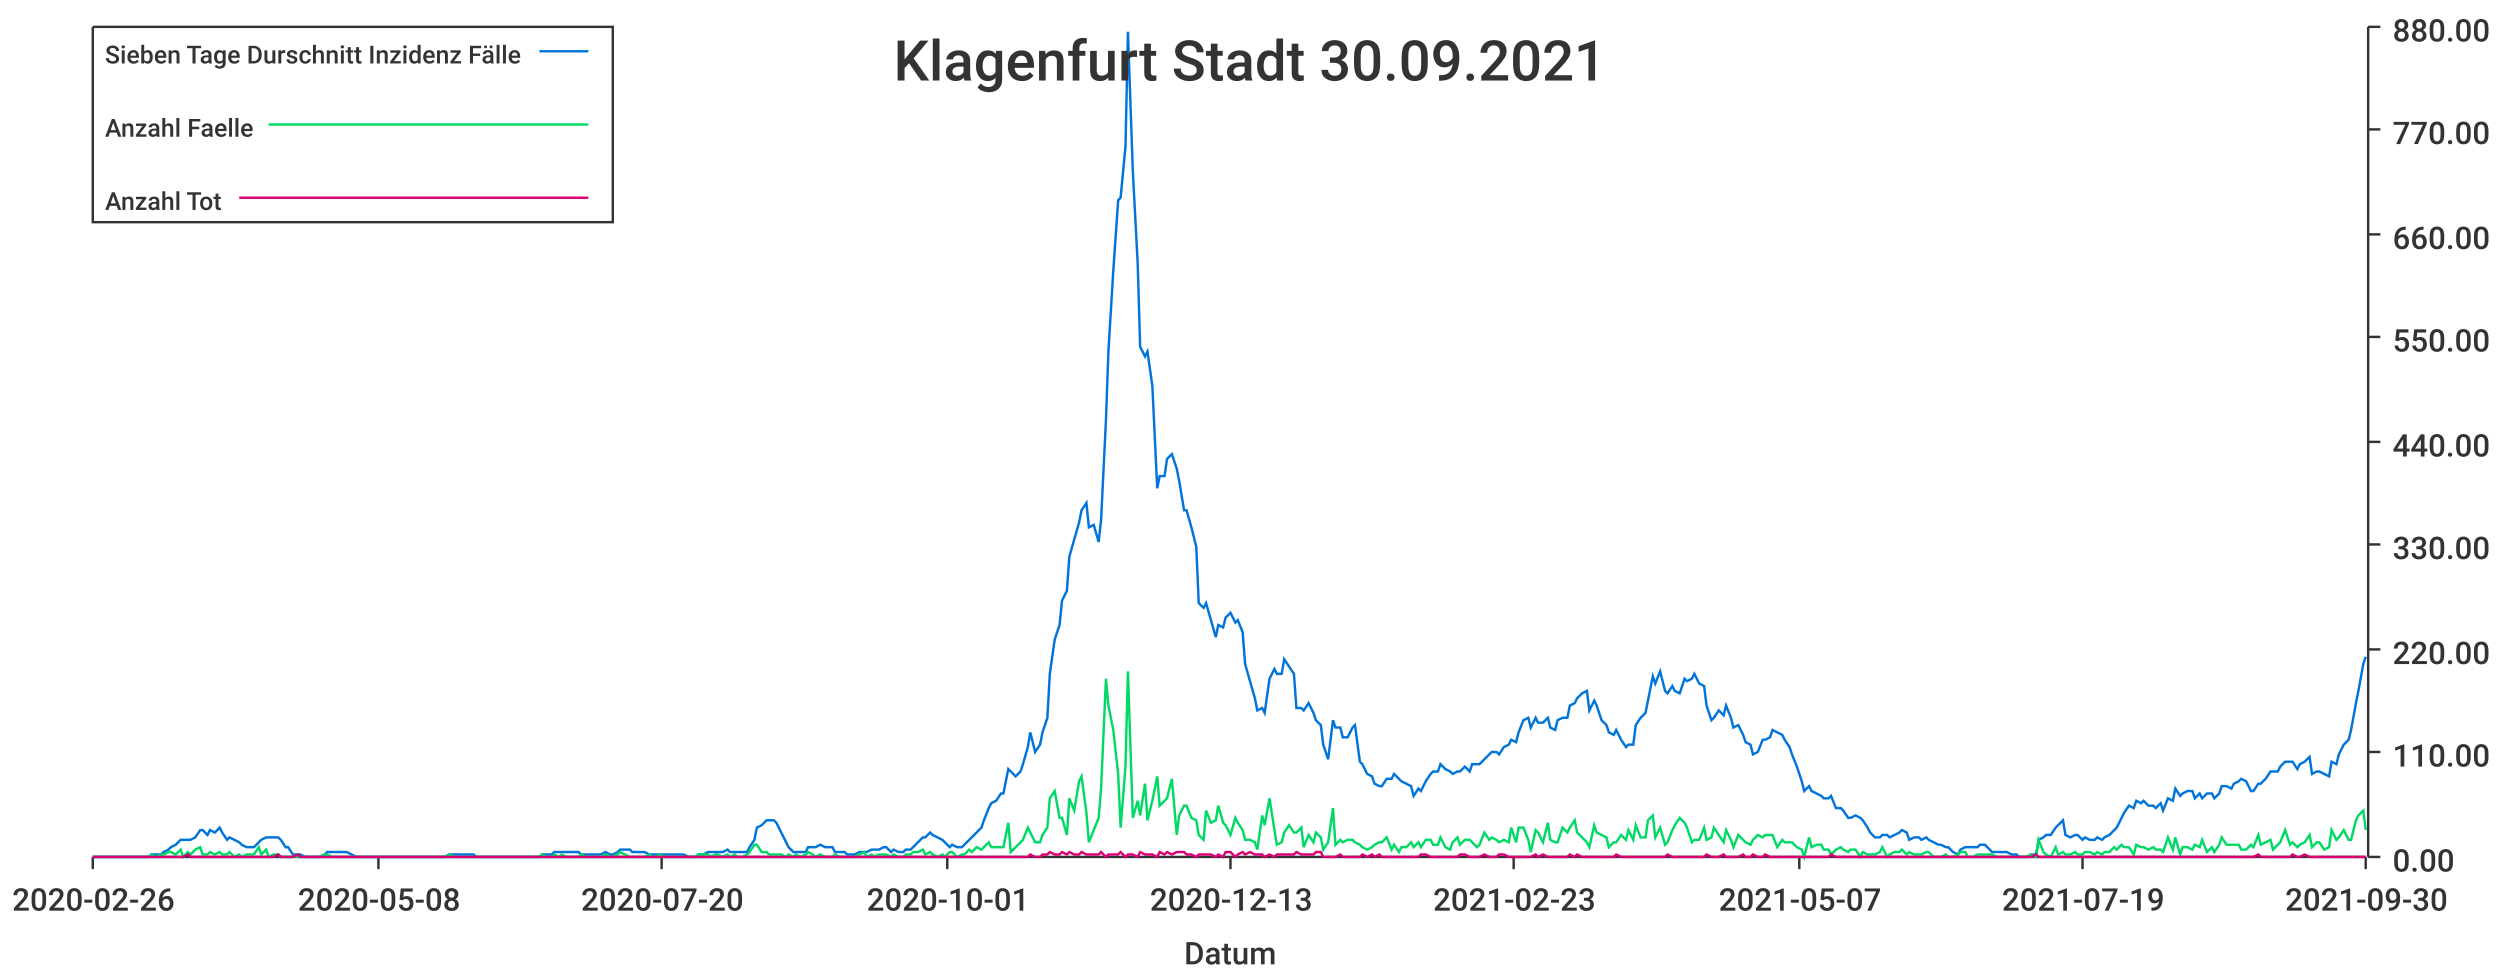
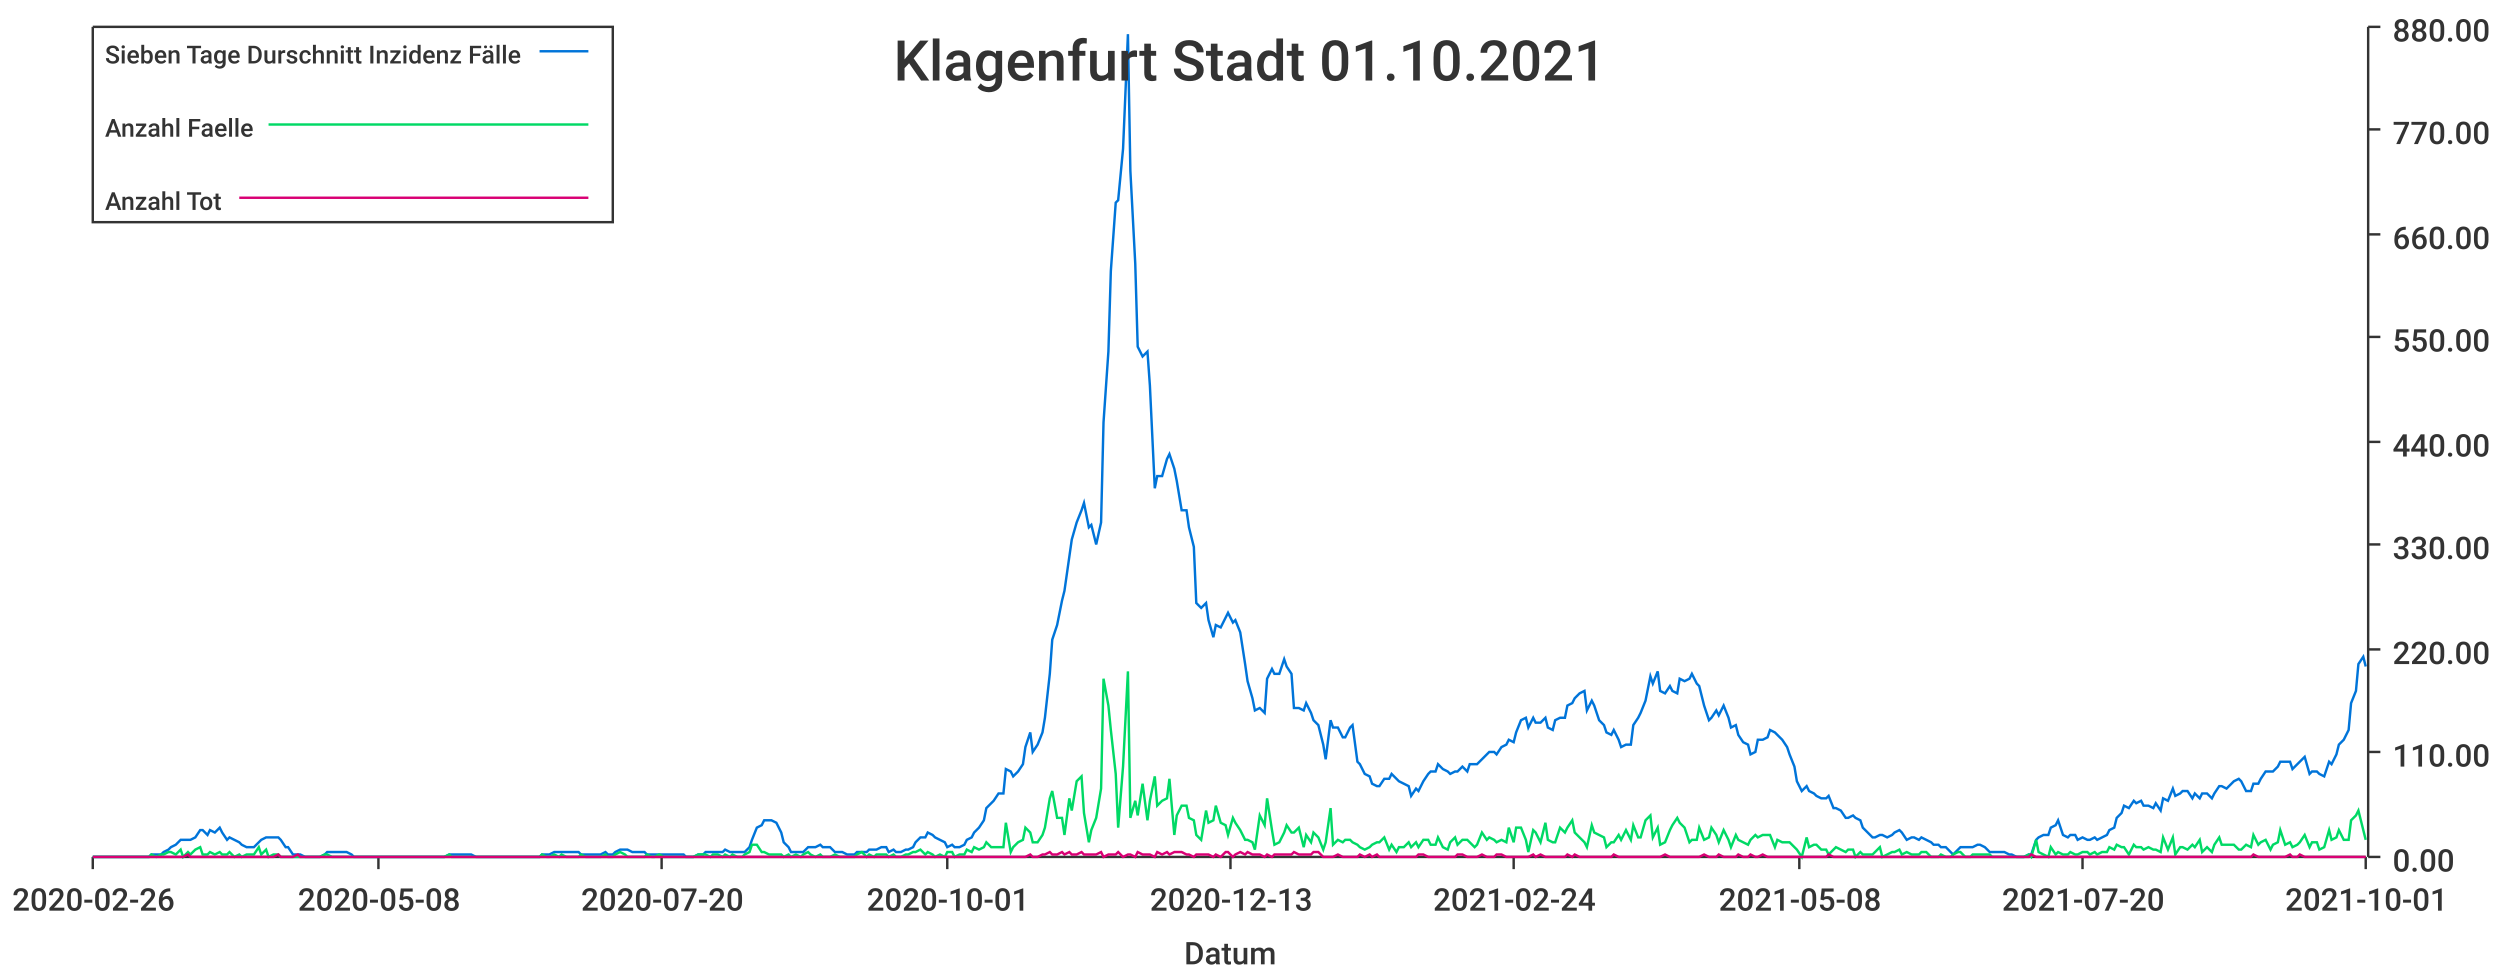
<svg xmlns="http://www.w3.org/2000/svg" width="1024" height="400">\n<path d="M 0 0 L 1024 0 L 1024 400 L 0 400 L 0 0" style="stroke-width:0;stroke:rgba(255,255,255,1.0);fill:rgba(255,255,255,1.0)" />
  <path d="M 38 11 L 969 11 L 969 351 L 38 351 L 38 11" style="stroke-width:0;stroke:rgba(255,255,255,1.0);fill:rgba(255,255,255,1.0)" />
  <path d="M 38 351 L 969 351" style="stroke-width:1;stroke:rgba(51,51,51,1.0);fill:none" />
  <path d="M 38 351 L 38 356" style="stroke-width:1;stroke:rgba(51,51,51,1.0);fill:none" />
  <text x="5" y="373" style="stroke-width:0;stroke:none;fill:rgba(51,51,51,1.0);font-size:12.8px;font-family:'Roboto Medium',sans-serif">2020-02-26</text>
  <path d="M 155 351 L 155 356" style="stroke-width:1;stroke:rgba(51,51,51,1.0);fill:none" />
  <text x="122" y="373" style="stroke-width:0;stroke:none;fill:rgba(51,51,51,1.0);font-size:12.8px;font-family:'Roboto Medium',sans-serif">2020-05-08</text>
  <path d="M 271 351 L 271 356" style="stroke-width:1;stroke:rgba(51,51,51,1.0);fill:none" />
  <text x="238" y="373" style="stroke-width:0;stroke:none;fill:rgba(51,51,51,1.0);font-size:12.8px;font-family:'Roboto Medium',sans-serif">2020-07-20</text>
  <path d="M 388 351 L 388 356" style="stroke-width:1;stroke:rgba(51,51,51,1.0);fill:none" />
  <text x="355" y="373" style="stroke-width:0;stroke:none;fill:rgba(51,51,51,1.0);font-size:12.8px;font-family:'Roboto Medium',sans-serif">2020-10-01</text>
  <path d="M 504 351 L 504 356" style="stroke-width:1;stroke:rgba(51,51,51,1.0);fill:none" />
  <text x="471" y="373" style="stroke-width:0;stroke:none;fill:rgba(51,51,51,1.0);font-size:12.8px;font-family:'Roboto Medium',sans-serif">2020-12-13</text>
  <path d="M 620 351 L 620 356" style="stroke-width:1;stroke:rgba(51,51,51,1.0);fill:none" />
-   <text x="587" y="373" style="stroke-width:0;stroke:none;fill:rgba(51,51,51,1.0);font-size:12.8px;font-family:'Roboto Medium',sans-serif">2021-02-23</text>
+   <text x="587" y="373" style="stroke-width:0;stroke:none;fill:rgba(51,51,51,1.0);font-size:12.8px;font-family:'Roboto Medium',sans-serif">2021-02-24</text>
  <path d="M 737 351 L 737 356" style="stroke-width:1;stroke:rgba(51,51,51,1.0);fill:none" />
-   <text x="704" y="373" style="stroke-width:0;stroke:none;fill:rgba(51,51,51,1.0);font-size:12.8px;font-family:'Roboto Medium',sans-serif">2021-05-07</text>
+   <text x="704" y="373" style="stroke-width:0;stroke:none;fill:rgba(51,51,51,1.0);font-size:12.8px;font-family:'Roboto Medium',sans-serif">2021-05-08</text>
  <path d="M 853 351 L 853 356" style="stroke-width:1;stroke:rgba(51,51,51,1.0);fill:none" />
-   <text x="820" y="373" style="stroke-width:0;stroke:none;fill:rgba(51,51,51,1.0);font-size:12.8px;font-family:'Roboto Medium',sans-serif">2021-07-19</text>
+   <text x="820" y="373" style="stroke-width:0;stroke:none;fill:rgba(51,51,51,1.0);font-size:12.8px;font-family:'Roboto Medium',sans-serif">2021-07-20</text>
  <path d="M 969 351 L 969 356" style="stroke-width:1;stroke:rgba(51,51,51,1.0);fill:none" />
-   <text x="936" y="373" style="stroke-width:0;stroke:none;fill:rgba(51,51,51,1.0);font-size:12.8px;font-family:'Roboto Medium',sans-serif">2021-09-30</text>
+   <text x="936" y="373" style="stroke-width:0;stroke:none;fill:rgba(51,51,51,1.0);font-size:12.8px;font-family:'Roboto Medium',sans-serif">2021-10-01</text>
  <text x="485" y="395" style="stroke-width:0;stroke:none;fill:rgba(51,51,51,1.0);font-size:12.8px;font-family:'Roboto Medium',sans-serif">Datum</text>
  <path d="M 970 351 L 970 11" style="stroke-width:1;stroke:rgba(51,51,51,1.0);fill:none" />
  <path d="M 970 351 L 975 351" style="stroke-width:1;stroke:rgba(51,51,51,1.0);fill:none" />
  <text x="980" y="357" style="stroke-width:0;stroke:none;fill:rgba(51,51,51,1.0);font-size:12.8px;font-family:'Roboto Medium',sans-serif">0.00</text>
  <path d="M 970 308 L 975 308" style="stroke-width:1;stroke:rgba(51,51,51,1.0);fill:none" />
  <text x="980" y="314" style="stroke-width:0;stroke:none;fill:rgba(51,51,51,1.0);font-size:12.8px;font-family:'Roboto Medium',sans-serif">110.00</text>
  <path d="M 970 266 L 975 266" style="stroke-width:1;stroke:rgba(51,51,51,1.0);fill:none" />
  <text x="980" y="272" style="stroke-width:0;stroke:none;fill:rgba(51,51,51,1.0);font-size:12.8px;font-family:'Roboto Medium',sans-serif">220.00</text>
  <path d="M 970 223 L 975 223" style="stroke-width:1;stroke:rgba(51,51,51,1.0);fill:none" />
  <text x="980" y="229" style="stroke-width:0;stroke:none;fill:rgba(51,51,51,1.0);font-size:12.8px;font-family:'Roboto Medium',sans-serif">330.00</text>
  <path d="M 970 181 L 975 181" style="stroke-width:1;stroke:rgba(51,51,51,1.0);fill:none" />
  <text x="980" y="187" style="stroke-width:0;stroke:none;fill:rgba(51,51,51,1.0);font-size:12.8px;font-family:'Roboto Medium',sans-serif">440.00</text>
  <path d="M 970 138 L 975 138" style="stroke-width:1;stroke:rgba(51,51,51,1.0);fill:none" />
  <text x="980" y="144" style="stroke-width:0;stroke:none;fill:rgba(51,51,51,1.0);font-size:12.8px;font-family:'Roboto Medium',sans-serif">550.00</text>
  <path d="M 970 96 L 975 96" style="stroke-width:1;stroke:rgba(51,51,51,1.0);fill:none" />
  <text x="980" y="102" style="stroke-width:0;stroke:none;fill:rgba(51,51,51,1.0);font-size:12.8px;font-family:'Roboto Medium',sans-serif">660.00</text>
  <path d="M 970 53 L 975 53" style="stroke-width:1;stroke:rgba(51,51,51,1.0);fill:none" />
  <text x="980" y="59" style="stroke-width:0;stroke:none;fill:rgba(51,51,51,1.0);font-size:12.8px;font-family:'Roboto Medium',sans-serif">770.00</text>
  <path d="M 970 11 L 975 11" style="stroke-width:1;stroke:rgba(51,51,51,1.0);fill:none" />
  <text x="980" y="17" style="stroke-width:0;stroke:none;fill:rgba(51,51,51,1.0);font-size:12.8px;font-family:'Roboto Medium',sans-serif">880.00</text>
-   <path d="M 38 351 L 40 351 L 42 351 L 43 351 L 45 351 L 46 351 L 48 351 L 50 351 L 51 351 L 53 351 L 54 351 L 56 351 L 58 351 L 59 351 L 61 351 L 62 350 L 64 350 L 66 350 L 67 349 L 69 348 L 70 347 L 72 346 L 74 344 L 75 344 L 77 344 L 78 344 L 80 343 L 82 340 L 83 340 L 85 342 L 86 340 L 88 341 L 90 339 L 91 341 L 93 344 L 94 343 L 96 344 L 98 345 L 99 346 L 101 347 L 102 347 L 104 347 L 106 345 L 107 344 L 109 343 L 110 343 L 112 343 L 114 343 L 115 344 L 117 347 L 118 347 L 120 350 L 122 350 L 123 350 L 125 351 L 126 351 L 128 351 L 130 351 L 131 351 L 133 350 L 134 349 L 136 349 L 138 349 L 139 349 L 141 349 L 142 349 L 144 350 L 146 351 L 147 351 L 149 351 L 150 351 L 152 351 L 154 351 L 155 351 L 157 351 L 158 351 L 160 351 L 162 351 L 163 351 L 165 351 L 166 351 L 168 351 L 170 351 L 171 351 L 173 351 L 174 351 L 176 351 L 178 351 L 179 351 L 181 351 L 182 351 L 184 350 L 186 350 L 187 350 L 189 350 L 190 350 L 192 350 L 194 350 L 195 351 L 197 351 L 198 351 L 200 351 L 202 351 L 203 351 L 205 351 L 206 351 L 208 351 L 210 351 L 211 351 L 213 351 L 214 351 L 216 351 L 218 351 L 219 351 L 221 351 L 222 350 L 224 350 L 226 350 L 227 349 L 229 349 L 230 349 L 232 349 L 234 349 L 235 349 L 237 349 L 238 350 L 240 350 L 242 350 L 243 350 L 245 350 L 246 350 L 248 349 L 250 350 L 251 350 L 253 349 L 254 348 L 256 348 L 258 348 L 259 349 L 261 349 L 262 349 L 264 349 L 266 350 L 267 350 L 269 350 L 270 350 L 272 350 L 274 350 L 275 350 L 277 350 L 278 350 L 280 350 L 282 351 L 283 351 L 285 351 L 286 350 L 288 350 L 290 349 L 291 349 L 293 349 L 294 349 L 296 349 L 298 348 L 299 349 L 301 349 L 302 349 L 304 349 L 306 349 L 307 347 L 309 344 L 310 339 L 312 338 L 314 336 L 315 336 L 317 336 L 318 337 L 320 341 L 322 345 L 323 347 L 325 349 L 326 349 L 328 349 L 330 349 L 331 347 L 333 347 L 334 347 L 336 346 L 338 347 L 339 347 L 341 347 L 342 349 L 344 349 L 346 349 L 347 350 L 349 350 L 350 350 L 352 349 L 354 349 L 355 349 L 357 348 L 358 348 L 360 348 L 362 347 L 363 347 L 365 349 L 366 348 L 368 349 L 370 349 L 371 348 L 373 348 L 374 347 L 376 345 L 378 343 L 379 343 L 381 341 L 382 342 L 384 343 L 386 344 L 387 345 L 389 347 L 390 346 L 392 347 L 394 347 L 395 346 L 397 344 L 398 343 L 400 341 L 402 339 L 403 336 L 405 331 L 406 329 L 408 328 L 410 325 L 411 325 L 413 315 L 414 316 L 416 318 L 418 316 L 419 313 L 421 306 L 422 300 L 424 308 L 426 305 L 427 300 L 429 294 L 430 276 L 432 262 L 434 256 L 435 246 L 437 242 L 438 228 L 440 221 L 442 214 L 443 209 L 445 206 L 446 216 L 448 215 L 450 222 L 451 213 L 453 172 L 454 144 L 456 111 L 458 82 L 459 81 L 461 60 L 462 13 L 464 70 L 466 108 L 467 142 L 469 146 L 470 144 L 472 158 L 474 200 L 475 195 L 477 195 L 478 188 L 480 186 L 482 192 L 483 197 L 485 209 L 486 209 L 488 216 L 490 224 L 491 247 L 493 249 L 494 247 L 496 254 L 498 261 L 499 256 L 501 257 L 502 253 L 504 251 L 506 255 L 507 254 L 509 259 L 510 272 L 512 279 L 514 286 L 515 291 L 517 290 L 518 292 L 520 278 L 522 274 L 523 276 L 525 276 L 526 270 L 528 273 L 530 276 L 531 290 L 533 290 L 534 291 L 536 288 L 538 292 L 539 295 L 541 297 L 542 305 L 544 311 L 546 295 L 547 298 L 549 298 L 550 302 L 552 302 L 554 298 L 555 297 L 557 312 L 558 313 L 560 317 L 562 318 L 563 321 L 565 322 L 566 322 L 568 319 L 570 319 L 571 317 L 573 319 L 574 320 L 576 321 L 578 322 L 579 326 L 581 323 L 582 324 L 584 320 L 586 317 L 587 316 L 589 316 L 590 313 L 592 315 L 594 316 L 595 317 L 597 316 L 598 316 L 600 314 L 602 316 L 603 313 L 605 313 L 606 313 L 608 311 L 610 309 L 611 308 L 613 308 L 614 309 L 616 306 L 618 305 L 619 303 L 621 304 L 622 300 L 624 295 L 626 294 L 627 298 L 629 294 L 630 296 L 632 296 L 634 294 L 635 298 L 637 299 L 638 295 L 640 294 L 642 294 L 643 289 L 645 288 L 646 286 L 648 284 L 650 283 L 651 291 L 653 287 L 654 289 L 656 295 L 658 297 L 659 300 L 661 301 L 662 299 L 664 303 L 666 306 L 667 305 L 669 305 L 670 297 L 672 294 L 674 292 L 675 287 L 677 277 L 678 280 L 680 275 L 682 283 L 683 284 L 685 281 L 686 283 L 688 284 L 690 278 L 691 279 L 693 278 L 694 276 L 696 280 L 698 281 L 699 289 L 701 295 L 702 294 L 704 291 L 706 293 L 707 289 L 709 294 L 710 298 L 712 297 L 714 301 L 715 304 L 717 305 L 718 309 L 720 308 L 722 303 L 723 303 L 725 302 L 726 299 L 728 300 L 730 301 L 731 303 L 733 306 L 734 309 L 736 314 L 738 320 L 739 324 L 741 322 L 742 324 L 744 325 L 746 326 L 747 327 L 749 327 L 750 326 L 752 331 L 754 331 L 755 332 L 757 335 L 758 335 L 760 334 L 762 335 L 763 336 L 765 339 L 766 341 L 768 343 L 770 343 L 771 342 L 773 342 L 774 343 L 776 342 L 778 341 L 779 340 L 781 341 L 782 344 L 784 343 L 786 343 L 787 344 L 789 343 L 790 344 L 792 345 L 794 346 L 795 346 L 797 347 L 798 347 L 800 349 L 802 350 L 803 348 L 805 347 L 806 347 L 808 347 L 810 347 L 811 346 L 813 346 L 814 347 L 816 349 L 818 349 L 819 349 L 821 349 L 822 349 L 824 350 L 826 350 L 827 351 L 829 351 L 830 351 L 832 350 L 834 350 L 835 344 L 837 343 L 838 342 L 840 342 L 842 339 L 843 338 L 845 336 L 846 342 L 848 343 L 850 342 L 851 342 L 853 344 L 854 343 L 856 344 L 858 344 L 859 343 L 861 344 L 862 343 L 864 342 L 866 340 L 867 339 L 869 335 L 870 333 L 872 330 L 874 331 L 875 328 L 877 329 L 878 328 L 880 330 L 882 330 L 883 331 L 885 329 L 886 332 L 888 327 L 890 328 L 891 323 L 893 326 L 894 325 L 896 324 L 898 324 L 899 327 L 901 325 L 902 327 L 904 325 L 906 325 L 907 327 L 909 325 L 910 322 L 912 322 L 914 323 L 915 321 L 917 320 L 918 319 L 920 320 L 922 324 L 923 324 L 925 321 L 926 321 L 928 319 L 930 316 L 931 316 L 933 316 L 934 314 L 936 312 L 938 312 L 939 312 L 941 315 L 942 313 L 944 312 L 946 310 L 947 317 L 949 316 L 950 316 L 952 317 L 954 318 L 955 312 L 957 313 L 958 309 L 960 305 L 962 303 L 963 299 L 965 288 L 966 283 L 968 272 L 969 269" style="stroke-width:1;stroke:rgba(0,116,217,1.0);fill:none" />
-   <path d="M 38 351 L 40 351 L 42 351 L 43 351 L 45 351 L 46 351 L 48 351 L 50 351 L 51 351 L 53 351 L 54 351 L 56 351 L 58 351 L 59 351 L 61 351 L 62 350 L 64 351 L 66 350 L 67 350 L 69 349 L 70 349 L 72 350 L 74 348 L 75 351 L 77 349 L 78 350 L 80 348 L 82 347 L 83 350 L 85 350 L 86 349 L 88 350 L 90 349 L 91 350 L 93 350 L 94 349 L 96 351 L 98 350 L 99 351 L 101 350 L 102 350 L 104 350 L 106 347 L 107 350 L 109 348 L 110 351 L 112 350 L 114 350 L 115 351 L 117 351 L 118 351 L 120 351 L 122 351 L 123 351 L 125 351 L 126 351 L 128 351 L 130 351 L 131 351 L 133 350 L 134 350 L 136 351 L 138 351 L 139 351 L 141 351 L 142 351 L 144 351 L 146 351 L 147 351 L 149 351 L 150 351 L 152 351 L 154 351 L 155 351 L 157 351 L 158 351 L 160 351 L 162 351 L 163 351 L 165 351 L 166 351 L 168 351 L 170 351 L 171 351 L 173 351 L 174 351 L 176 351 L 178 351 L 179 351 L 181 351 L 182 351 L 184 350 L 186 351 L 187 351 L 189 351 L 190 351 L 192 351 L 194 351 L 195 351 L 197 351 L 198 351 L 200 351 L 202 351 L 203 351 L 205 351 L 206 351 L 208 351 L 210 351 L 211 351 L 213 351 L 214 351 L 216 351 L 218 351 L 219 351 L 221 351 L 222 350 L 224 351 L 226 351 L 227 350 L 229 351 L 230 350 L 232 351 L 234 351 L 235 351 L 237 351 L 238 350 L 240 351 L 242 351 L 243 351 L 245 351 L 246 351 L 248 350 L 250 351 L 251 351 L 253 350 L 254 349 L 256 350 L 258 351 L 259 351 L 261 351 L 262 351 L 264 351 L 266 350 L 267 351 L 269 351 L 270 350 L 272 351 L 274 351 L 275 351 L 277 351 L 278 351 L 280 351 L 282 351 L 283 351 L 285 351 L 286 350 L 288 350 L 290 350 L 291 351 L 293 350 L 294 350 L 296 351 L 298 350 L 299 351 L 301 350 L 302 351 L 304 351 L 306 350 L 307 349 L 309 346 L 310 346 L 312 349 L 314 349 L 315 350 L 317 350 L 318 350 L 320 350 L 322 351 L 323 350 L 325 351 L 326 350 L 328 351 L 330 350 L 331 349 L 333 350 L 334 351 L 336 350 L 338 351 L 339 351 L 341 351 L 342 350 L 344 351 L 346 351 L 347 351 L 349 351 L 350 351 L 352 350 L 354 349 L 355 351 L 357 350 L 358 351 L 360 350 L 362 350 L 363 350 L 365 351 L 366 350 L 368 351 L 370 351 L 371 350 L 373 350 L 374 349 L 376 349 L 378 348 L 379 350 L 381 349 L 382 350 L 384 351 L 386 350 L 387 351 L 389 349 L 390 349 L 392 351 L 394 350 L 395 350 L 397 348 L 398 349 L 400 347 L 402 348 L 403 347 L 405 345 L 406 347 L 408 347 L 410 347 L 411 347 L 413 337 L 414 349 L 416 347 L 418 345 L 419 344 L 421 339 L 422 341 L 424 345 L 426 345 L 427 342 L 429 339 L 430 327 L 432 324 L 434 335 L 435 335 L 437 342 L 438 327 L 440 332 L 442 320 L 443 318 L 445 333 L 446 345 L 448 340 L 450 335 L 451 323 L 453 278 L 454 289 L 456 299 L 458 317 L 459 339 L 461 314 L 462 275 L 464 335 L 466 328 L 467 334 L 469 321 L 470 336 L 472 328 L 474 318 L 475 330 L 477 328 L 478 327 L 480 319 L 482 342 L 483 334 L 485 330 L 486 330 L 488 335 L 490 336 L 491 342 L 493 344 L 494 332 L 496 337 L 498 336 L 499 330 L 501 337 L 502 338 L 504 342 L 506 335 L 507 337 L 509 340 L 510 344 L 512 344 L 514 345 L 515 348 L 517 334 L 518 338 L 520 327 L 522 340 L 523 346 L 525 345 L 526 341 L 528 338 L 530 341 L 531 341 L 533 339 L 534 347 L 536 342 L 538 345 L 539 341 L 541 343 L 542 348 L 544 345 L 546 331 L 547 346 L 549 344 L 550 345 L 552 344 L 554 344 L 555 345 L 557 346 L 558 347 L 560 348 L 562 347 L 563 346 L 565 345 L 566 345 L 568 343 L 570 348 L 571 346 L 573 349 L 574 347 L 576 347 L 578 345 L 579 347 L 581 345 L 582 347 L 584 344 L 586 344 L 587 346 L 589 346 L 590 343 L 592 347 L 594 348 L 595 345 L 597 343 L 598 346 L 600 344 L 602 344 L 603 345 L 605 347 L 606 346 L 608 341 L 610 344 L 611 343 L 613 344 L 614 345 L 616 344 L 618 345 L 619 339 L 621 345 L 622 339 L 624 339 L 626 344 L 627 349 L 629 340 L 630 341 L 632 345 L 634 337 L 635 344 L 637 345 L 638 345 L 640 339 L 642 341 L 643 339 L 645 336 L 646 341 L 648 343 L 650 345 L 651 347 L 653 338 L 654 341 L 656 342 L 658 343 L 659 347 L 661 345 L 662 345 L 664 342 L 666 344 L 667 340 L 669 344 L 670 338 L 672 343 L 674 343 L 675 336 L 677 334 L 678 343 L 680 339 L 682 346 L 683 345 L 685 340 L 686 338 L 688 335 L 690 337 L 691 339 L 693 345 L 694 344 L 696 344 L 698 339 L 699 344 L 701 343 L 702 339 L 704 342 L 706 345 L 707 340 L 709 344 L 710 347 L 712 342 L 714 344 L 715 345 L 717 346 L 718 344 L 720 342 L 722 343 L 723 342 L 725 342 L 726 342 L 728 347 L 730 344 L 731 345 L 733 345 L 734 345 L 736 347 L 738 348 L 739 351 L 741 343 L 742 347 L 744 346 L 746 346 L 747 348 L 749 348 L 750 350 L 752 348 L 754 347 L 755 348 L 757 349 L 758 348 L 760 348 L 762 351 L 763 349 L 765 350 L 766 350 L 768 350 L 770 349 L 771 347 L 773 351 L 774 350 L 776 349 L 778 349 L 779 348 L 781 350 L 782 349 L 784 350 L 786 350 L 787 350 L 789 349 L 790 349 L 792 351 L 794 351 L 795 351 L 797 350 L 798 351 L 800 351 L 802 350 L 803 349 L 805 349 L 806 351 L 808 351 L 810 350 L 811 350 L 813 350 L 814 350 L 816 350 L 818 351 L 819 351 L 821 351 L 822 351 L 824 351 L 826 351 L 827 351 L 829 351 L 830 351 L 832 350 L 834 351 L 835 344 L 837 349 L 838 350 L 840 351 L 842 347 L 843 350 L 845 349 L 846 350 L 848 350 L 850 349 L 851 350 L 853 350 L 854 349 L 856 349 L 858 350 L 859 349 L 861 350 L 862 349 L 864 349 L 866 347 L 867 348 L 869 346 L 870 347 L 872 347 L 874 350 L 875 346 L 877 347 L 878 347 L 880 348 L 882 347 L 883 348 L 885 348 L 886 349 L 888 343 L 890 348 L 891 343 L 893 350 L 894 347 L 896 347 L 898 348 L 899 346 L 901 347 L 902 344 L 904 349 L 906 347 L 907 349 L 909 346 L 910 343 L 912 346 L 914 346 L 915 346 L 917 346 L 918 348 L 920 348 L 922 346 L 923 347 L 925 342 L 926 346 L 928 345 L 930 344 L 931 348 L 933 346 L 934 345 L 936 340 L 938 346 L 939 345 L 941 347 L 942 346 L 944 345 L 946 342 L 947 347 L 949 345 L 950 345 L 952 348 L 954 347 L 955 340 L 957 344 L 958 343 L 960 340 L 962 344 L 963 344 L 965 336 L 966 334 L 968 332 L 969 340" style="stroke-width:1;stroke:rgba(0,217,101,1.0);fill:none" />
-   <path d="M 38 351 L 40 351 L 42 351 L 43 351 L 45 351 L 46 351 L 48 351 L 50 351 L 51 351 L 53 351 L 54 351 L 56 351 L 58 351 L 59 351 L 61 351 L 62 351 L 64 351 L 66 351 L 67 351 L 69 351 L 70 351 L 72 351 L 74 351 L 75 351 L 77 350 L 78 351 L 80 351 L 82 351 L 83 351 L 85 351 L 86 351 L 88 351 L 90 351 L 91 351 L 93 351 L 94 351 L 96 351 L 98 351 L 99 351 L 101 351 L 102 351 L 104 351 L 106 351 L 107 351 L 109 351 L 110 351 L 112 351 L 114 350 L 115 351 L 117 351 L 118 351 L 120 351 L 122 350 L 123 351 L 125 351 L 126 351 L 128 351 L 130 351 L 131 351 L 133 351 L 134 351 L 136 351 L 138 351 L 139 351 L 141 351 L 142 351 L 144 351 L 146 351 L 147 351 L 149 351 L 150 351 L 152 351 L 154 351 L 155 351 L 157 351 L 158 351 L 160 351 L 162 351 L 163 351 L 165 351 L 166 351 L 168 351 L 170 351 L 171 351 L 173 351 L 174 351 L 176 351 L 178 351 L 179 351 L 181 351 L 182 351 L 184 351 L 186 351 L 187 351 L 189 351 L 190 351 L 192 351 L 194 351 L 195 351 L 197 351 L 198 351 L 200 351 L 202 351 L 203 351 L 205 351 L 206 351 L 208 351 L 210 351 L 211 351 L 213 351 L 214 351 L 216 351 L 218 351 L 219 351 L 221 351 L 222 351 L 224 351 L 226 351 L 227 351 L 229 351 L 230 351 L 232 351 L 234 351 L 235 351 L 237 351 L 238 351 L 240 351 L 242 351 L 243 351 L 245 351 L 246 351 L 248 351 L 250 351 L 251 351 L 253 351 L 254 351 L 256 351 L 258 351 L 259 351 L 261 351 L 262 351 L 264 351 L 266 351 L 267 351 L 269 351 L 270 351 L 272 351 L 274 351 L 275 351 L 277 351 L 278 351 L 280 351 L 282 351 L 283 351 L 285 351 L 286 351 L 288 351 L 290 351 L 291 351 L 293 351 L 294 351 L 296 351 L 298 351 L 299 351 L 301 351 L 302 351 L 304 351 L 306 351 L 307 351 L 309 351 L 310 351 L 312 351 L 314 351 L 315 351 L 317 351 L 318 351 L 320 351 L 322 351 L 323 351 L 325 351 L 326 351 L 328 351 L 330 351 L 331 351 L 333 351 L 334 351 L 336 351 L 338 351 L 339 351 L 341 351 L 342 351 L 344 351 L 346 351 L 347 351 L 349 351 L 350 351 L 352 351 L 354 351 L 355 351 L 357 351 L 358 351 L 360 351 L 362 351 L 363 351 L 365 351 L 366 351 L 368 351 L 370 351 L 371 351 L 373 351 L 374 351 L 376 351 L 378 351 L 379 351 L 381 351 L 382 351 L 384 351 L 386 351 L 387 351 L 389 351 L 390 351 L 392 351 L 394 351 L 395 351 L 397 351 L 398 351 L 400 351 L 402 351 L 403 351 L 405 351 L 406 351 L 408 351 L 410 351 L 411 351 L 413 351 L 414 351 L 416 351 L 418 351 L 419 351 L 421 351 L 422 350 L 424 351 L 426 351 L 427 350 L 429 350 L 430 349 L 432 350 L 434 350 L 435 349 L 437 350 L 438 349 L 440 350 L 442 350 L 443 349 L 445 350 L 446 350 L 448 350 L 450 350 L 451 349 L 453 351 L 454 350 L 456 350 L 458 350 L 459 349 L 461 351 L 462 350 L 464 350 L 466 351 L 467 349 L 469 350 L 470 350 L 472 350 L 474 351 L 475 349 L 477 350 L 478 349 L 480 350 L 482 349 L 483 349 L 485 349 L 486 350 L 488 350 L 490 351 L 491 350 L 493 350 L 494 350 L 496 350 L 498 351 L 499 350 L 501 351 L 502 349 L 504 349 L 506 351 L 507 350 L 509 349 L 510 350 L 512 349 L 514 350 L 515 350 L 517 350 L 518 351 L 520 350 L 522 351 L 523 350 L 525 350 L 526 350 L 528 350 L 530 350 L 531 349 L 533 350 L 534 350 L 536 350 L 538 350 L 539 349 L 541 349 L 542 351 L 544 351 L 546 351 L 547 351 L 549 350 L 550 351 L 552 351 L 554 351 L 555 351 L 557 351 L 558 350 L 560 351 L 562 350 L 563 351 L 565 350 L 566 351 L 568 351 L 570 351 L 571 351 L 573 351 L 574 351 L 576 351 L 578 351 L 579 351 L 581 351 L 582 350 L 584 350 L 586 351 L 587 351 L 589 351 L 590 351 L 592 351 L 594 351 L 595 351 L 597 351 L 598 350 L 600 350 L 602 351 L 603 351 L 605 351 L 606 351 L 608 350 L 610 351 L 611 351 L 613 351 L 614 350 L 616 350 L 618 351 L 619 351 L 621 351 L 622 351 L 624 351 L 626 351 L 627 351 L 629 350 L 630 351 L 632 350 L 634 351 L 635 351 L 637 351 L 638 351 L 640 351 L 642 351 L 643 350 L 645 351 L 646 350 L 648 351 L 650 351 L 651 351 L 653 351 L 654 351 L 656 351 L 658 351 L 659 351 L 661 351 L 662 350 L 664 351 L 666 351 L 667 351 L 669 351 L 670 351 L 672 351 L 674 351 L 675 351 L 677 351 L 678 351 L 680 351 L 682 351 L 683 350 L 685 351 L 686 351 L 688 351 L 690 351 L 691 351 L 693 351 L 694 351 L 696 351 L 698 351 L 699 350 L 701 351 L 702 351 L 704 351 L 706 350 L 707 351 L 709 351 L 710 351 L 712 351 L 714 350 L 715 351 L 717 351 L 718 350 L 720 351 L 722 351 L 723 350 L 725 351 L 726 351 L 728 351 L 730 351 L 731 351 L 733 351 L 734 351 L 736 351 L 738 351 L 739 351 L 741 351 L 742 351 L 744 351 L 746 351 L 747 351 L 749 351 L 750 350 L 752 351 L 754 351 L 755 351 L 757 351 L 758 351 L 760 351 L 762 351 L 763 351 L 765 351 L 766 351 L 768 351 L 770 351 L 771 351 L 773 351 L 774 351 L 776 351 L 778 351 L 779 351 L 781 351 L 782 351 L 784 351 L 786 351 L 787 351 L 789 351 L 790 351 L 792 351 L 794 351 L 795 351 L 797 351 L 798 351 L 800 351 L 802 351 L 803 351 L 805 351 L 806 351 L 808 351 L 810 351 L 811 351 L 813 351 L 814 351 L 816 351 L 818 351 L 819 351 L 821 351 L 822 351 L 824 351 L 826 351 L 827 351 L 829 351 L 830 351 L 832 351 L 834 350 L 835 351 L 837 351 L 838 351 L 840 351 L 842 351 L 843 351 L 845 351 L 846 351 L 848 351 L 850 351 L 851 351 L 853 351 L 854 351 L 856 351 L 858 351 L 859 351 L 861 351 L 862 351 L 864 351 L 866 351 L 867 351 L 869 351 L 870 351 L 872 351 L 874 351 L 875 351 L 877 351 L 878 351 L 880 351 L 882 351 L 883 351 L 885 351 L 886 351 L 888 351 L 890 351 L 891 351 L 893 351 L 894 351 L 896 351 L 898 351 L 899 351 L 901 351 L 902 351 L 904 351 L 906 351 L 907 351 L 909 351 L 910 351 L 912 351 L 914 351 L 915 351 L 917 351 L 918 351 L 920 351 L 922 351 L 923 351 L 925 350 L 926 351 L 928 351 L 930 351 L 931 351 L 933 351 L 934 351 L 936 351 L 938 351 L 939 350 L 941 351 L 942 351 L 944 350 L 946 351 L 947 351 L 949 351 L 950 351 L 952 351 L 954 351 L 955 351 L 957 351 L 958 351 L 960 351 L 962 351 L 963 351 L 965 351 L 966 351 L 968 351 L 969 351" style="stroke-width:1;stroke:rgba(217,0,116,1.0);fill:none" />
-   <text x="366" y="33" style="stroke-width:0;stroke:none;fill:rgba(51,51,51,1.0);font-size:23.0px;font-family:'Roboto Medium',sans-serif">Klagenfurt Stadt 30.09.2021</text>
+   <path d="M 38 351 L 40 351 L 42 351 L 43 351 L 45 351 L 46 351 L 48 351 L 50 351 L 51 351 L 53 351 L 54 351 L 56 351 L 58 351 L 59 351 L 61 351 L 62 350 L 64 350 L 66 350 L 67 349 L 69 348 L 70 347 L 72 346 L 74 344 L 75 344 L 77 344 L 78 344 L 80 343 L 82 340 L 83 340 L 85 342 L 86 340 L 88 341 L 90 339 L 91 341 L 93 344 L 94 343 L 96 344 L 98 345 L 99 346 L 101 347 L 102 347 L 104 347 L 106 345 L 107 344 L 109 343 L 110 343 L 112 343 L 114 343 L 115 344 L 117 347 L 118 347 L 120 350 L 122 350 L 123 350 L 125 351 L 126 351 L 128 351 L 130 351 L 131 351 L 133 350 L 134 349 L 136 349 L 138 349 L 139 349 L 141 349 L 142 349 L 144 350 L 145 351 L 147 351 L 149 351 L 150 351 L 152 351 L 153 351 L 155 351 L 157 351 L 158 351 L 160 351 L 161 351 L 163 351 L 165 351 L 166 351 L 168 351 L 169 351 L 171 351 L 173 351 L 174 351 L 176 351 L 177 351 L 179 351 L 181 351 L 182 351 L 184 350 L 185 350 L 187 350 L 189 350 L 190 350 L 192 350 L 193 350 L 195 351 L 197 351 L 198 351 L 200 351 L 201 351 L 203 351 L 205 351 L 206 351 L 208 351 L 209 351 L 211 351 L 213 351 L 214 351 L 216 351 L 217 351 L 219 351 L 221 351 L 222 350 L 224 350 L 225 350 L 227 349 L 229 349 L 230 349 L 232 349 L 233 349 L 235 349 L 237 349 L 238 350 L 240 350 L 241 350 L 243 350 L 245 350 L 246 350 L 248 349 L 249 350 L 251 350 L 252 349 L 254 348 L 256 348 L 257 348 L 259 349 L 260 349 L 262 349 L 264 349 L 265 350 L 267 350 L 268 350 L 270 350 L 272 350 L 273 350 L 275 350 L 276 350 L 278 350 L 280 350 L 281 351 L 283 351 L 284 351 L 286 350 L 288 350 L 289 349 L 291 349 L 292 349 L 294 349 L 296 349 L 297 348 L 299 349 L 300 349 L 302 349 L 304 349 L 305 349 L 307 347 L 308 344 L 310 339 L 312 338 L 313 336 L 315 336 L 316 336 L 318 337 L 320 341 L 321 345 L 323 347 L 324 349 L 326 349 L 328 349 L 329 349 L 331 347 L 332 347 L 334 347 L 336 346 L 337 347 L 339 347 L 340 347 L 342 349 L 344 349 L 345 349 L 347 350 L 348 350 L 350 350 L 351 349 L 353 349 L 355 349 L 356 348 L 358 348 L 359 348 L 361 347 L 363 347 L 364 349 L 366 348 L 367 349 L 369 349 L 371 348 L 372 348 L 374 347 L 375 345 L 377 343 L 379 343 L 380 341 L 382 342 L 383 343 L 385 344 L 387 345 L 388 347 L 390 346 L 391 347 L 393 347 L 395 346 L 396 344 L 398 343 L 399 341 L 401 339 L 403 336 L 404 331 L 406 329 L 407 328 L 409 325 L 411 325 L 412 315 L 414 316 L 415 318 L 417 316 L 419 313 L 420 306 L 422 300 L 423 308 L 425 305 L 427 300 L 428 294 L 430 276 L 431 262 L 433 256 L 435 246 L 436 242 L 438 228 L 439 221 L 441 214 L 443 209 L 444 206 L 446 216 L 447 215 L 449 223 L 451 214 L 452 173 L 454 144 L 455 111 L 457 83 L 458 82 L 460 61 L 462 14 L 463 70 L 465 108 L 466 142 L 468 146 L 470 144 L 471 158 L 473 200 L 474 195 L 476 195 L 478 188 L 479 186 L 481 192 L 482 197 L 484 209 L 486 209 L 487 216 L 489 224 L 490 247 L 492 249 L 494 247 L 495 254 L 497 261 L 498 256 L 500 257 L 502 253 L 503 251 L 505 255 L 506 254 L 508 259 L 510 272 L 511 279 L 513 286 L 514 291 L 516 290 L 518 292 L 519 278 L 521 274 L 522 276 L 524 276 L 526 270 L 527 273 L 529 276 L 530 290 L 532 290 L 534 291 L 535 288 L 537 292 L 538 295 L 540 297 L 542 305 L 543 311 L 545 295 L 546 298 L 548 298 L 550 302 L 551 302 L 553 298 L 554 297 L 556 312 L 557 313 L 559 317 L 561 318 L 562 321 L 564 322 L 565 322 L 567 319 L 569 319 L 570 317 L 572 319 L 573 320 L 575 321 L 577 322 L 578 326 L 580 323 L 581 324 L 583 320 L 585 317 L 586 316 L 588 316 L 589 313 L 591 315 L 593 316 L 594 317 L 596 316 L 597 316 L 599 314 L 601 316 L 602 313 L 604 313 L 605 313 L 607 311 L 609 309 L 610 308 L 612 308 L 613 309 L 615 306 L 617 305 L 618 303 L 620 304 L 621 300 L 623 295 L 625 294 L 626 298 L 628 294 L 629 296 L 631 296 L 633 294 L 634 298 L 636 299 L 637 295 L 639 294 L 641 294 L 642 289 L 644 288 L 645 286 L 647 284 L 649 283 L 650 291 L 652 287 L 653 289 L 655 295 L 657 297 L 658 300 L 660 301 L 661 299 L 663 303 L 664 306 L 666 305 L 668 305 L 669 297 L 671 294 L 672 292 L 674 287 L 676 277 L 677 280 L 679 275 L 680 283 L 682 284 L 684 281 L 685 283 L 687 284 L 688 278 L 690 279 L 692 278 L 693 276 L 695 280 L 696 281 L 698 289 L 700 295 L 701 294 L 703 291 L 704 293 L 706 289 L 708 294 L 709 298 L 711 297 L 712 301 L 714 304 L 716 305 L 717 309 L 719 308 L 720 303 L 722 303 L 724 302 L 725 299 L 727 300 L 728 301 L 730 303 L 732 306 L 733 309 L 735 314 L 736 320 L 738 324 L 740 322 L 741 324 L 743 325 L 744 326 L 746 327 L 748 327 L 749 326 L 751 331 L 752 331 L 754 332 L 756 335 L 757 335 L 759 334 L 760 335 L 762 336 L 763 339 L 765 341 L 767 343 L 768 343 L 770 342 L 771 342 L 773 343 L 775 342 L 776 341 L 778 340 L 779 341 L 781 344 L 783 343 L 784 343 L 786 344 L 787 343 L 789 344 L 791 345 L 792 346 L 794 346 L 795 347 L 797 347 L 799 349 L 800 350 L 802 348 L 803 347 L 805 347 L 807 347 L 808 347 L 810 346 L 811 346 L 813 347 L 815 349 L 816 349 L 818 349 L 819 349 L 821 349 L 823 350 L 824 350 L 826 351 L 827 351 L 829 351 L 831 350 L 832 350 L 834 344 L 835 343 L 837 342 L 839 342 L 840 339 L 842 338 L 843 336 L 845 342 L 847 343 L 848 342 L 850 342 L 851 344 L 853 343 L 855 344 L 856 344 L 858 343 L 859 344 L 861 343 L 863 342 L 864 340 L 866 339 L 867 335 L 869 333 L 870 330 L 872 331 L 874 328 L 875 329 L 877 328 L 878 330 L 880 330 L 882 331 L 883 329 L 885 332 L 886 327 L 888 328 L 890 323 L 891 326 L 893 325 L 894 324 L 896 324 L 898 327 L 899 325 L 901 327 L 902 325 L 904 325 L 906 327 L 907 325 L 909 322 L 910 322 L 912 323 L 914 321 L 915 320 L 917 319 L 918 320 L 920 324 L 922 324 L 923 321 L 925 321 L 926 319 L 928 316 L 930 316 L 931 316 L 933 314 L 934 312 L 936 312 L 938 312 L 939 315 L 941 313 L 942 312 L 944 310 L 946 317 L 947 316 L 949 316 L 950 317 L 952 318 L 954 312 L 955 313 L 957 309 L 958 305 L 960 303 L 962 299 L 963 288 L 965 283 L 966 272 L 968 269 L 969 273" style="stroke-width:1;stroke:rgba(0,116,217,1.0);fill:none" />
+   <path d="M 38 351 L 40 351 L 42 351 L 43 351 L 45 351 L 46 351 L 48 351 L 50 351 L 51 351 L 53 351 L 54 351 L 56 351 L 58 351 L 59 351 L 61 351 L 62 350 L 64 351 L 66 350 L 67 350 L 69 349 L 70 349 L 72 350 L 74 348 L 75 351 L 77 349 L 78 350 L 80 348 L 82 347 L 83 350 L 85 350 L 86 349 L 88 350 L 90 349 L 91 350 L 93 350 L 94 349 L 96 351 L 98 350 L 99 351 L 101 350 L 102 350 L 104 350 L 106 347 L 107 350 L 109 348 L 110 351 L 112 350 L 114 350 L 115 351 L 117 351 L 118 351 L 120 351 L 122 351 L 123 351 L 125 351 L 126 351 L 128 351 L 130 351 L 131 351 L 133 350 L 134 350 L 136 351 L 138 351 L 139 351 L 141 351 L 142 351 L 144 351 L 145 351 L 147 351 L 149 351 L 150 351 L 152 351 L 153 351 L 155 351 L 157 351 L 158 351 L 160 351 L 161 351 L 163 351 L 165 351 L 166 351 L 168 351 L 169 351 L 171 351 L 173 351 L 174 351 L 176 351 L 177 351 L 179 351 L 181 351 L 182 351 L 184 350 L 185 351 L 187 351 L 189 351 L 190 351 L 192 351 L 193 351 L 195 351 L 197 351 L 198 351 L 200 351 L 201 351 L 203 351 L 205 351 L 206 351 L 208 351 L 209 351 L 211 351 L 213 351 L 214 351 L 216 351 L 217 351 L 219 351 L 221 351 L 222 350 L 224 351 L 225 351 L 227 350 L 229 351 L 230 350 L 232 351 L 233 351 L 235 351 L 237 351 L 238 350 L 240 351 L 241 351 L 243 351 L 245 351 L 246 351 L 248 350 L 249 351 L 251 351 L 252 350 L 254 349 L 256 350 L 257 351 L 259 351 L 260 351 L 262 351 L 264 351 L 265 350 L 267 351 L 268 351 L 270 350 L 272 351 L 273 351 L 275 351 L 276 351 L 278 351 L 280 351 L 281 351 L 283 351 L 284 351 L 286 350 L 288 350 L 289 350 L 291 351 L 292 350 L 294 350 L 296 351 L 297 350 L 299 351 L 300 350 L 302 351 L 304 351 L 305 350 L 307 349 L 308 346 L 310 346 L 312 349 L 313 349 L 315 350 L 316 350 L 318 350 L 320 350 L 321 351 L 323 350 L 324 351 L 326 350 L 328 351 L 329 350 L 331 349 L 332 350 L 334 351 L 336 350 L 337 351 L 339 351 L 340 351 L 342 350 L 344 351 L 345 351 L 347 351 L 348 351 L 350 351 L 351 350 L 353 349 L 355 351 L 356 350 L 358 351 L 359 350 L 361 350 L 363 350 L 364 351 L 366 350 L 367 351 L 369 351 L 371 350 L 372 350 L 374 349 L 375 349 L 377 348 L 379 350 L 380 349 L 382 350 L 383 351 L 385 350 L 387 351 L 388 349 L 390 349 L 391 351 L 393 350 L 395 350 L 396 348 L 398 349 L 399 347 L 401 348 L 403 347 L 404 345 L 406 347 L 407 347 L 409 347 L 411 347 L 412 337 L 414 349 L 415 347 L 417 345 L 419 344 L 420 339 L 422 341 L 423 345 L 425 345 L 427 342 L 428 339 L 430 327 L 431 324 L 433 335 L 435 335 L 436 342 L 438 327 L 439 332 L 441 320 L 443 318 L 444 333 L 446 345 L 447 340 L 449 335 L 451 323 L 452 278 L 454 289 L 455 299 L 457 317 L 458 339 L 460 314 L 462 275 L 463 335 L 465 328 L 466 334 L 468 321 L 470 336 L 471 328 L 473 318 L 474 330 L 476 328 L 478 327 L 479 319 L 481 342 L 482 334 L 484 330 L 486 330 L 487 335 L 489 336 L 490 342 L 492 344 L 494 332 L 495 337 L 497 336 L 498 330 L 500 337 L 502 338 L 503 342 L 505 335 L 506 337 L 508 340 L 510 344 L 511 344 L 513 345 L 514 348 L 516 334 L 518 338 L 519 327 L 521 340 L 522 346 L 524 345 L 526 341 L 527 338 L 529 341 L 530 341 L 532 339 L 534 347 L 535 342 L 537 345 L 538 341 L 540 343 L 542 348 L 543 345 L 545 331 L 546 346 L 548 344 L 550 345 L 551 344 L 553 344 L 554 345 L 556 346 L 557 347 L 559 348 L 561 347 L 562 346 L 564 345 L 565 345 L 567 343 L 569 348 L 570 346 L 572 349 L 573 347 L 575 347 L 577 345 L 578 347 L 580 345 L 581 347 L 583 344 L 585 344 L 586 346 L 588 346 L 589 343 L 591 347 L 593 348 L 594 345 L 596 343 L 597 346 L 599 344 L 601 344 L 602 345 L 604 347 L 605 346 L 607 341 L 609 344 L 610 343 L 612 344 L 613 345 L 615 344 L 617 345 L 618 339 L 620 345 L 621 339 L 623 339 L 625 344 L 626 349 L 628 340 L 629 341 L 631 345 L 633 337 L 634 344 L 636 345 L 637 345 L 639 339 L 641 341 L 642 339 L 644 336 L 645 341 L 647 343 L 649 345 L 650 347 L 652 338 L 653 341 L 655 342 L 657 343 L 658 347 L 660 345 L 661 345 L 663 342 L 664 344 L 666 340 L 668 344 L 669 338 L 671 343 L 672 343 L 674 336 L 676 334 L 677 343 L 679 339 L 680 346 L 682 345 L 684 340 L 685 338 L 687 335 L 688 337 L 690 339 L 692 345 L 693 344 L 695 344 L 696 339 L 698 344 L 700 343 L 701 339 L 703 342 L 704 345 L 706 340 L 708 344 L 709 347 L 711 342 L 712 344 L 714 345 L 716 346 L 717 344 L 719 342 L 720 343 L 722 342 L 724 342 L 725 342 L 727 347 L 728 344 L 730 345 L 732 345 L 733 345 L 735 347 L 736 348 L 738 351 L 740 343 L 741 347 L 743 346 L 744 346 L 746 348 L 748 348 L 749 350 L 751 348 L 752 347 L 754 348 L 756 349 L 757 348 L 759 348 L 760 351 L 762 349 L 763 350 L 765 350 L 767 350 L 768 349 L 770 347 L 771 351 L 773 350 L 775 349 L 776 349 L 778 348 L 779 350 L 781 349 L 783 350 L 784 350 L 786 350 L 787 349 L 789 349 L 791 351 L 792 351 L 794 351 L 795 350 L 797 351 L 799 351 L 800 350 L 802 349 L 803 349 L 805 351 L 807 351 L 808 350 L 810 350 L 811 350 L 813 350 L 815 350 L 816 351 L 818 351 L 819 351 L 821 351 L 823 351 L 824 351 L 826 351 L 827 351 L 829 351 L 831 350 L 832 351 L 834 344 L 835 349 L 837 350 L 839 351 L 840 347 L 842 350 L 843 349 L 845 350 L 847 350 L 848 349 L 850 350 L 851 350 L 853 349 L 855 349 L 856 350 L 858 349 L 859 350 L 861 349 L 863 349 L 864 347 L 866 348 L 867 346 L 869 347 L 870 347 L 872 350 L 874 346 L 875 347 L 877 347 L 878 348 L 880 347 L 882 348 L 883 348 L 885 349 L 886 343 L 888 348 L 890 343 L 891 350 L 893 347 L 894 347 L 896 348 L 898 346 L 899 347 L 901 344 L 902 349 L 904 347 L 906 349 L 907 346 L 909 343 L 910 346 L 912 346 L 914 346 L 915 346 L 917 348 L 918 348 L 920 346 L 922 347 L 923 342 L 925 346 L 926 345 L 928 344 L 930 348 L 931 346 L 933 345 L 934 340 L 936 346 L 938 345 L 939 347 L 941 346 L 942 345 L 944 342 L 946 347 L 947 345 L 949 345 L 950 348 L 952 347 L 954 340 L 955 344 L 957 343 L 958 340 L 960 344 L 962 344 L 963 336 L 965 334 L 966 332 L 968 340 L 969 344" style="stroke-width:1;stroke:rgba(0,217,101,1.0);fill:none" />
+   <path d="M 38 351 L 40 351 L 42 351 L 43 351 L 45 351 L 46 351 L 48 351 L 50 351 L 51 351 L 53 351 L 54 351 L 56 351 L 58 351 L 59 351 L 61 351 L 62 351 L 64 351 L 66 351 L 67 351 L 69 351 L 70 351 L 72 351 L 74 351 L 75 351 L 77 350 L 78 351 L 80 351 L 82 351 L 83 351 L 85 351 L 86 351 L 88 351 L 90 351 L 91 351 L 93 351 L 94 351 L 96 351 L 98 351 L 99 351 L 101 351 L 102 351 L 104 351 L 106 351 L 107 351 L 109 351 L 110 351 L 112 351 L 114 350 L 115 351 L 117 351 L 118 351 L 120 351 L 122 350 L 123 351 L 125 351 L 126 351 L 128 351 L 130 351 L 131 351 L 133 351 L 134 351 L 136 351 L 138 351 L 139 351 L 141 351 L 142 351 L 144 351 L 145 351 L 147 351 L 149 351 L 150 351 L 152 351 L 153 351 L 155 351 L 157 351 L 158 351 L 160 351 L 161 351 L 163 351 L 165 351 L 166 351 L 168 351 L 169 351 L 171 351 L 173 351 L 174 351 L 176 351 L 177 351 L 179 351 L 181 351 L 182 351 L 184 351 L 185 351 L 187 351 L 189 351 L 190 351 L 192 351 L 193 351 L 195 351 L 197 351 L 198 351 L 200 351 L 201 351 L 203 351 L 205 351 L 206 351 L 208 351 L 209 351 L 211 351 L 213 351 L 214 351 L 216 351 L 217 351 L 219 351 L 221 351 L 222 351 L 224 351 L 225 351 L 227 351 L 229 351 L 230 351 L 232 351 L 233 351 L 235 351 L 237 351 L 238 351 L 240 351 L 241 351 L 243 351 L 245 351 L 246 351 L 248 351 L 249 351 L 251 351 L 252 351 L 254 351 L 256 351 L 257 351 L 259 351 L 260 351 L 262 351 L 264 351 L 265 351 L 267 351 L 268 351 L 270 351 L 272 351 L 273 351 L 275 351 L 276 351 L 278 351 L 280 351 L 281 351 L 283 351 L 284 351 L 286 351 L 288 351 L 289 351 L 291 351 L 292 351 L 294 351 L 296 351 L 297 351 L 299 351 L 300 351 L 302 351 L 304 351 L 305 351 L 307 351 L 308 351 L 310 351 L 312 351 L 313 351 L 315 351 L 316 351 L 318 351 L 320 351 L 321 351 L 323 351 L 324 351 L 326 351 L 328 351 L 329 351 L 331 351 L 332 351 L 334 351 L 336 351 L 337 351 L 339 351 L 340 351 L 342 351 L 344 351 L 345 351 L 347 351 L 348 351 L 350 351 L 351 351 L 353 351 L 355 351 L 356 351 L 358 351 L 359 351 L 361 351 L 363 351 L 364 351 L 366 351 L 367 351 L 369 351 L 371 351 L 372 351 L 374 351 L 375 351 L 377 351 L 379 351 L 380 351 L 382 351 L 383 351 L 385 351 L 387 351 L 388 351 L 390 351 L 391 351 L 393 351 L 395 351 L 396 351 L 398 351 L 399 351 L 401 351 L 403 351 L 404 351 L 406 351 L 407 351 L 409 351 L 411 351 L 412 351 L 414 351 L 415 351 L 417 351 L 419 351 L 420 351 L 422 350 L 423 351 L 425 351 L 427 350 L 428 350 L 430 349 L 431 350 L 433 350 L 435 349 L 436 350 L 438 349 L 439 350 L 441 350 L 443 349 L 444 350 L 446 350 L 447 350 L 449 350 L 451 349 L 452 351 L 454 350 L 455 350 L 457 350 L 458 349 L 460 351 L 462 350 L 463 350 L 465 351 L 466 349 L 468 350 L 470 350 L 471 350 L 473 351 L 474 349 L 476 350 L 478 349 L 479 350 L 481 349 L 482 349 L 484 349 L 486 350 L 487 350 L 489 351 L 490 350 L 492 350 L 494 350 L 495 350 L 497 351 L 498 350 L 500 351 L 502 349 L 503 349 L 505 351 L 506 350 L 508 349 L 510 350 L 511 349 L 513 350 L 514 350 L 516 350 L 518 351 L 519 350 L 521 351 L 522 350 L 524 350 L 526 350 L 527 350 L 529 350 L 530 349 L 532 350 L 534 350 L 535 350 L 537 350 L 538 349 L 540 349 L 542 351 L 543 351 L 545 351 L 546 351 L 548 350 L 550 351 L 551 351 L 553 351 L 554 351 L 556 351 L 557 350 L 559 351 L 561 350 L 562 351 L 564 350 L 565 351 L 567 351 L 569 351 L 570 351 L 572 351 L 573 351 L 575 351 L 577 351 L 578 351 L 580 351 L 581 350 L 583 350 L 585 351 L 586 351 L 588 351 L 589 351 L 591 351 L 593 351 L 594 351 L 596 351 L 597 350 L 599 350 L 601 351 L 602 351 L 604 351 L 605 351 L 607 350 L 609 351 L 610 351 L 612 351 L 613 350 L 615 350 L 617 351 L 618 351 L 620 351 L 621 351 L 623 351 L 625 351 L 626 351 L 628 350 L 629 351 L 631 350 L 633 351 L 634 351 L 636 351 L 637 351 L 639 351 L 641 351 L 642 350 L 644 351 L 645 350 L 647 351 L 649 351 L 650 351 L 652 351 L 653 351 L 655 351 L 657 351 L 658 351 L 660 351 L 661 350 L 663 351 L 664 351 L 666 351 L 668 351 L 669 351 L 671 351 L 672 351 L 674 351 L 676 351 L 677 351 L 679 351 L 680 351 L 682 350 L 684 351 L 685 351 L 687 351 L 688 351 L 690 351 L 692 351 L 693 351 L 695 351 L 696 351 L 698 350 L 700 351 L 701 351 L 703 351 L 704 350 L 706 351 L 708 351 L 709 351 L 711 351 L 712 350 L 714 351 L 716 351 L 717 350 L 719 351 L 720 351 L 722 350 L 724 351 L 725 351 L 727 351 L 728 351 L 730 351 L 732 351 L 733 351 L 735 351 L 736 351 L 738 351 L 740 351 L 741 351 L 743 351 L 744 351 L 746 351 L 748 351 L 749 350 L 751 351 L 752 351 L 754 351 L 756 351 L 757 351 L 759 351 L 760 351 L 762 351 L 763 351 L 765 351 L 767 351 L 768 351 L 770 351 L 771 351 L 773 351 L 775 351 L 776 351 L 778 351 L 779 351 L 781 351 L 783 351 L 784 351 L 786 351 L 787 351 L 789 351 L 791 351 L 792 351 L 794 351 L 795 351 L 797 351 L 799 351 L 800 351 L 802 351 L 803 351 L 805 351 L 807 351 L 808 351 L 810 351 L 811 351 L 813 351 L 815 351 L 816 351 L 818 351 L 819 351 L 821 351 L 823 351 L 824 351 L 826 351 L 827 351 L 829 351 L 831 351 L 832 350 L 834 351 L 835 351 L 837 351 L 839 351 L 840 351 L 842 351 L 843 351 L 845 351 L 847 351 L 848 351 L 850 351 L 851 351 L 853 351 L 855 351 L 856 351 L 858 351 L 859 351 L 861 351 L 863 351 L 864 351 L 866 351 L 867 351 L 869 351 L 870 351 L 872 351 L 874 351 L 875 351 L 877 351 L 878 351 L 880 351 L 882 351 L 883 351 L 885 351 L 886 351 L 888 351 L 890 351 L 891 351 L 893 351 L 894 351 L 896 351 L 898 351 L 899 351 L 901 351 L 902 351 L 904 351 L 906 351 L 907 351 L 909 351 L 910 351 L 912 351 L 914 351 L 915 351 L 917 351 L 918 351 L 920 351 L 922 351 L 923 350 L 925 351 L 926 351 L 928 351 L 930 351 L 931 351 L 933 351 L 934 351 L 936 351 L 938 350 L 939 351 L 941 351 L 942 350 L 944 351 L 946 351 L 947 351 L 949 351 L 950 351 L 952 351 L 954 351 L 955 351 L 957 351 L 958 351 L 960 351 L 962 351 L 963 351 L 965 351 L 966 351 L 968 351 L 969 351" style="stroke-width:1;stroke:rgba(217,0,116,1.0);fill:none" />
+   <text x="366" y="33" style="stroke-width:0;stroke:none;fill:rgba(51,51,51,1.0);font-size:23.0px;font-family:'Roboto Medium',sans-serif">Klagenfurt Stadt 01.10.2021</text>
  <path d="M 38 11 L 251 11 L 251 91 L 38 91 L 38 11" style="stroke-width:1;stroke:rgba(51,51,51,1.0);fill:rgba(255,255,255,1.0)" />
  <text x="43" y="26" style="stroke-width:0;stroke:none;fill:rgba(51,51,51,1.0);font-size:10.2px;font-family:'Roboto Medium',sans-serif">Sieben Tage Durschnitt Inzidenz Fälle</text>
  <path d="M 221 21 L 241 21" style="stroke-width:1;stroke:rgba(0,116,217,1.0);fill:none" />
  <text x="43" y="56" style="stroke-width:0;stroke:none;fill:rgba(51,51,51,1.0);font-size:10.2px;font-family:'Roboto Medium',sans-serif">Anzahl Faelle</text>
  <path d="M 110 51 L 241 51" style="stroke-width:1;stroke:rgba(0,217,101,1.0);fill:none" />
  <text x="43" y="86" style="stroke-width:0;stroke:none;fill:rgba(51,51,51,1.0);font-size:10.2px;font-family:'Roboto Medium',sans-serif">Anzahl Tot</text>
  <path d="M 98 81 L 241 81" style="stroke-width:1;stroke:rgba(217,0,116,1.0);fill:none" />
</svg>
